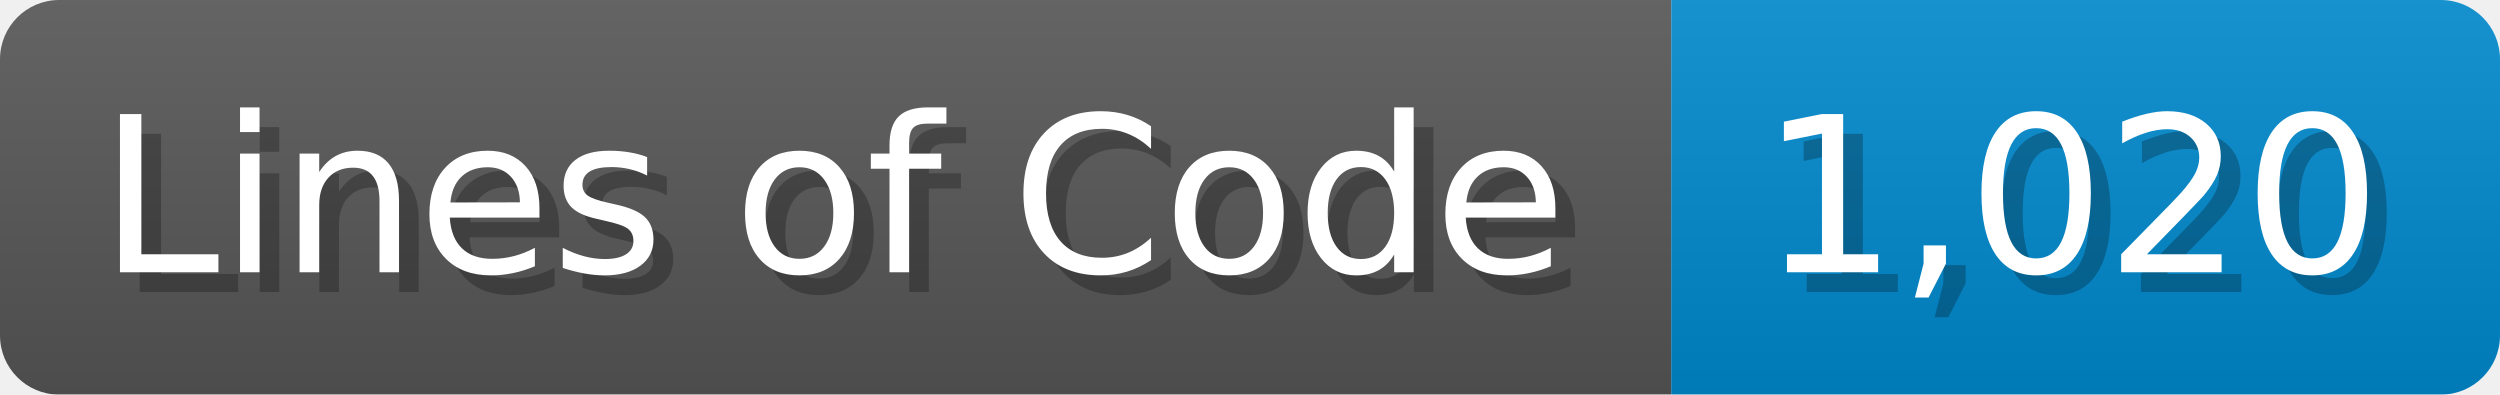
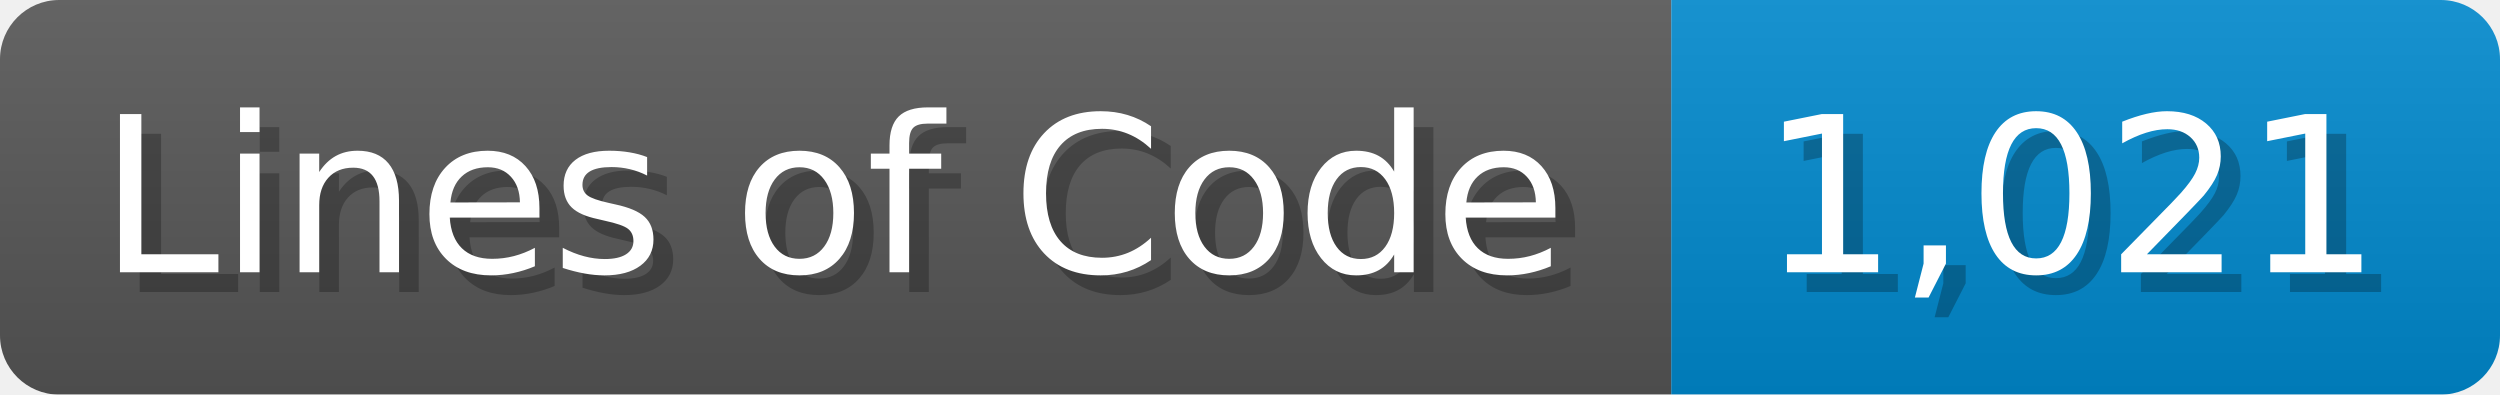
<svg xmlns="http://www.w3.org/2000/svg" width="126.7" height="20" viewBox="0 0 1267 200">
  <linearGradient id="a" x2="0" y2="100%">
    <stop offset="0" stop-opacity=".1" stop-color="#EEE" />
    <stop offset="1" stop-opacity=".1" />
  </linearGradient>
  <mask id="m">
    <rect width="1267" height="200" rx="30" fill="#FFF" />
  </mask>
  <g mask="url(#m)">
    <rect width="847" height="200" fill="#555" />
    <rect width="420" height="200" fill="#08C" x="847" />
    <rect width="1267" height="200" fill="url(#a)" />
  </g>
  <g fill="#fff" text-anchor="start" font-family="Verdana,DejaVu Sans,sans-serif" font-size="110">
    <text x="60" y="148" textLength="747" fill="#000" opacity="0.25">Lines of Code</text>
    <text x="50" y="138" textLength="747">Lines of Code</text>
-     <text x="902" y="148" textLength="320" fill="#000" opacity="0.25">1,020</text>
-     <text x="892" y="138" textLength="320">1,020</text>
+     <text x="902" y="148" textLength="320" fill="#000" opacity="0.25">1,021</text>
+     <text x="892" y="138" textLength="320">1,021</text>
  </g>
</svg>
